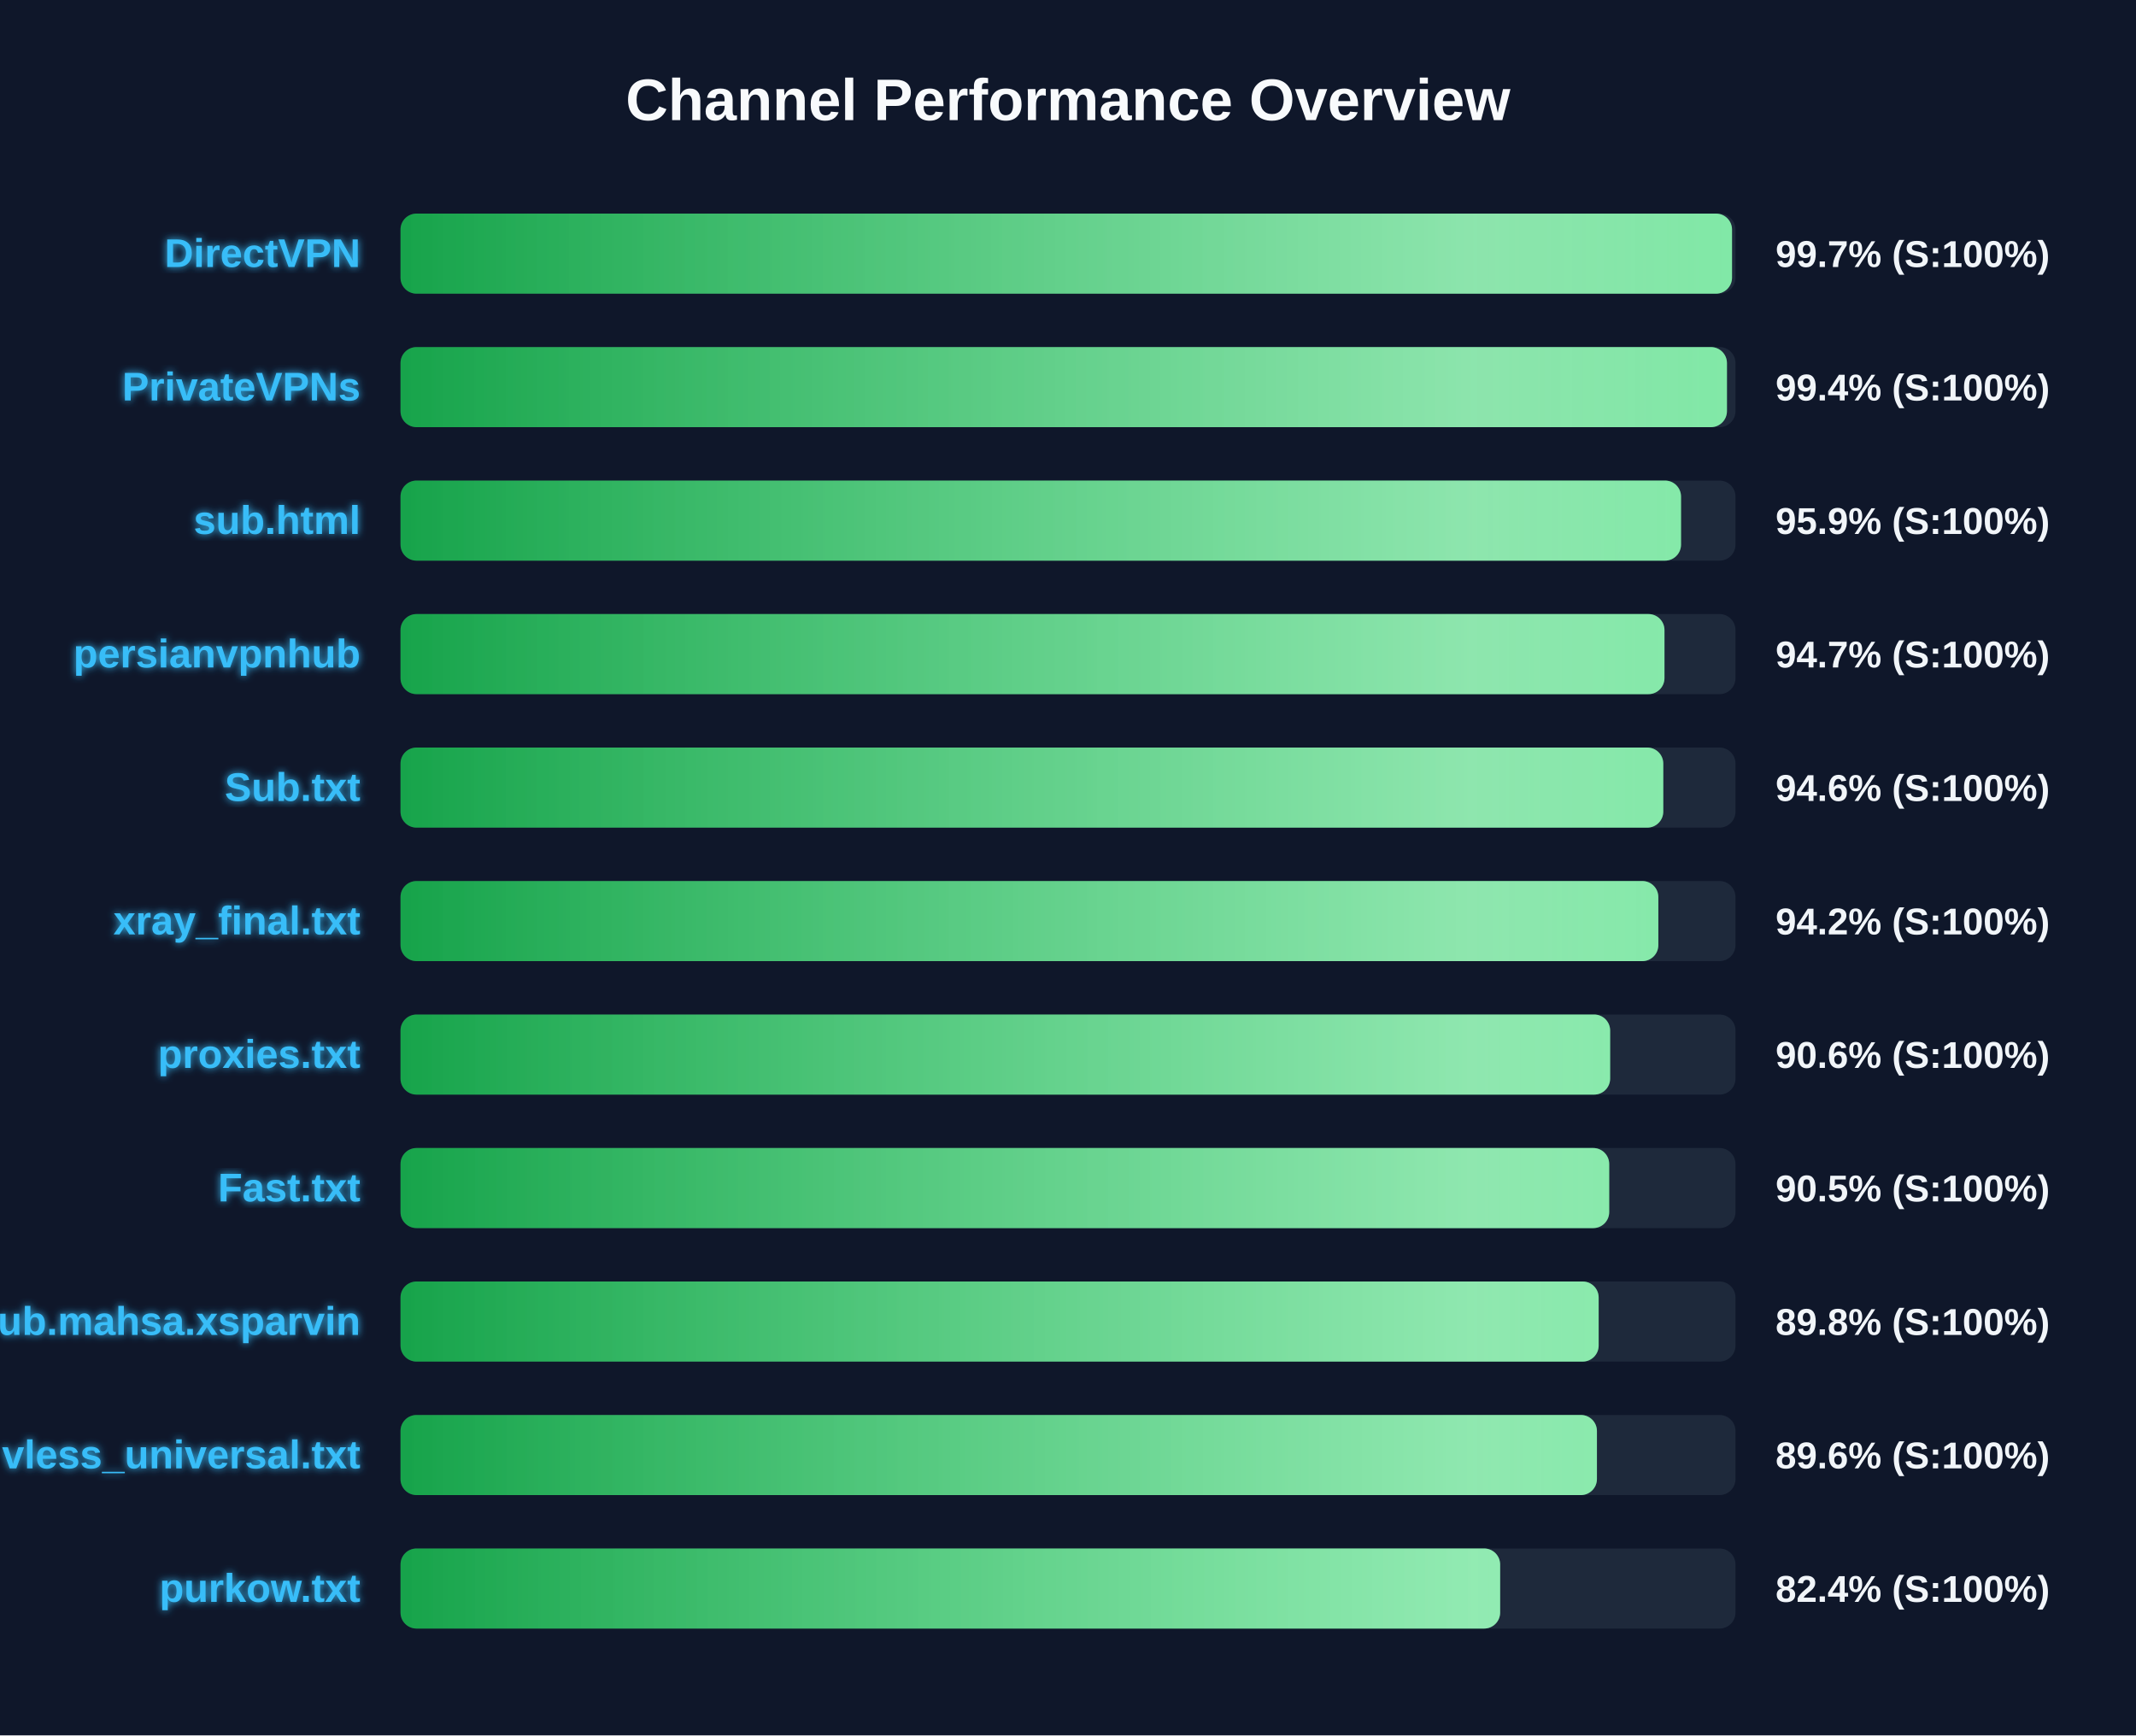
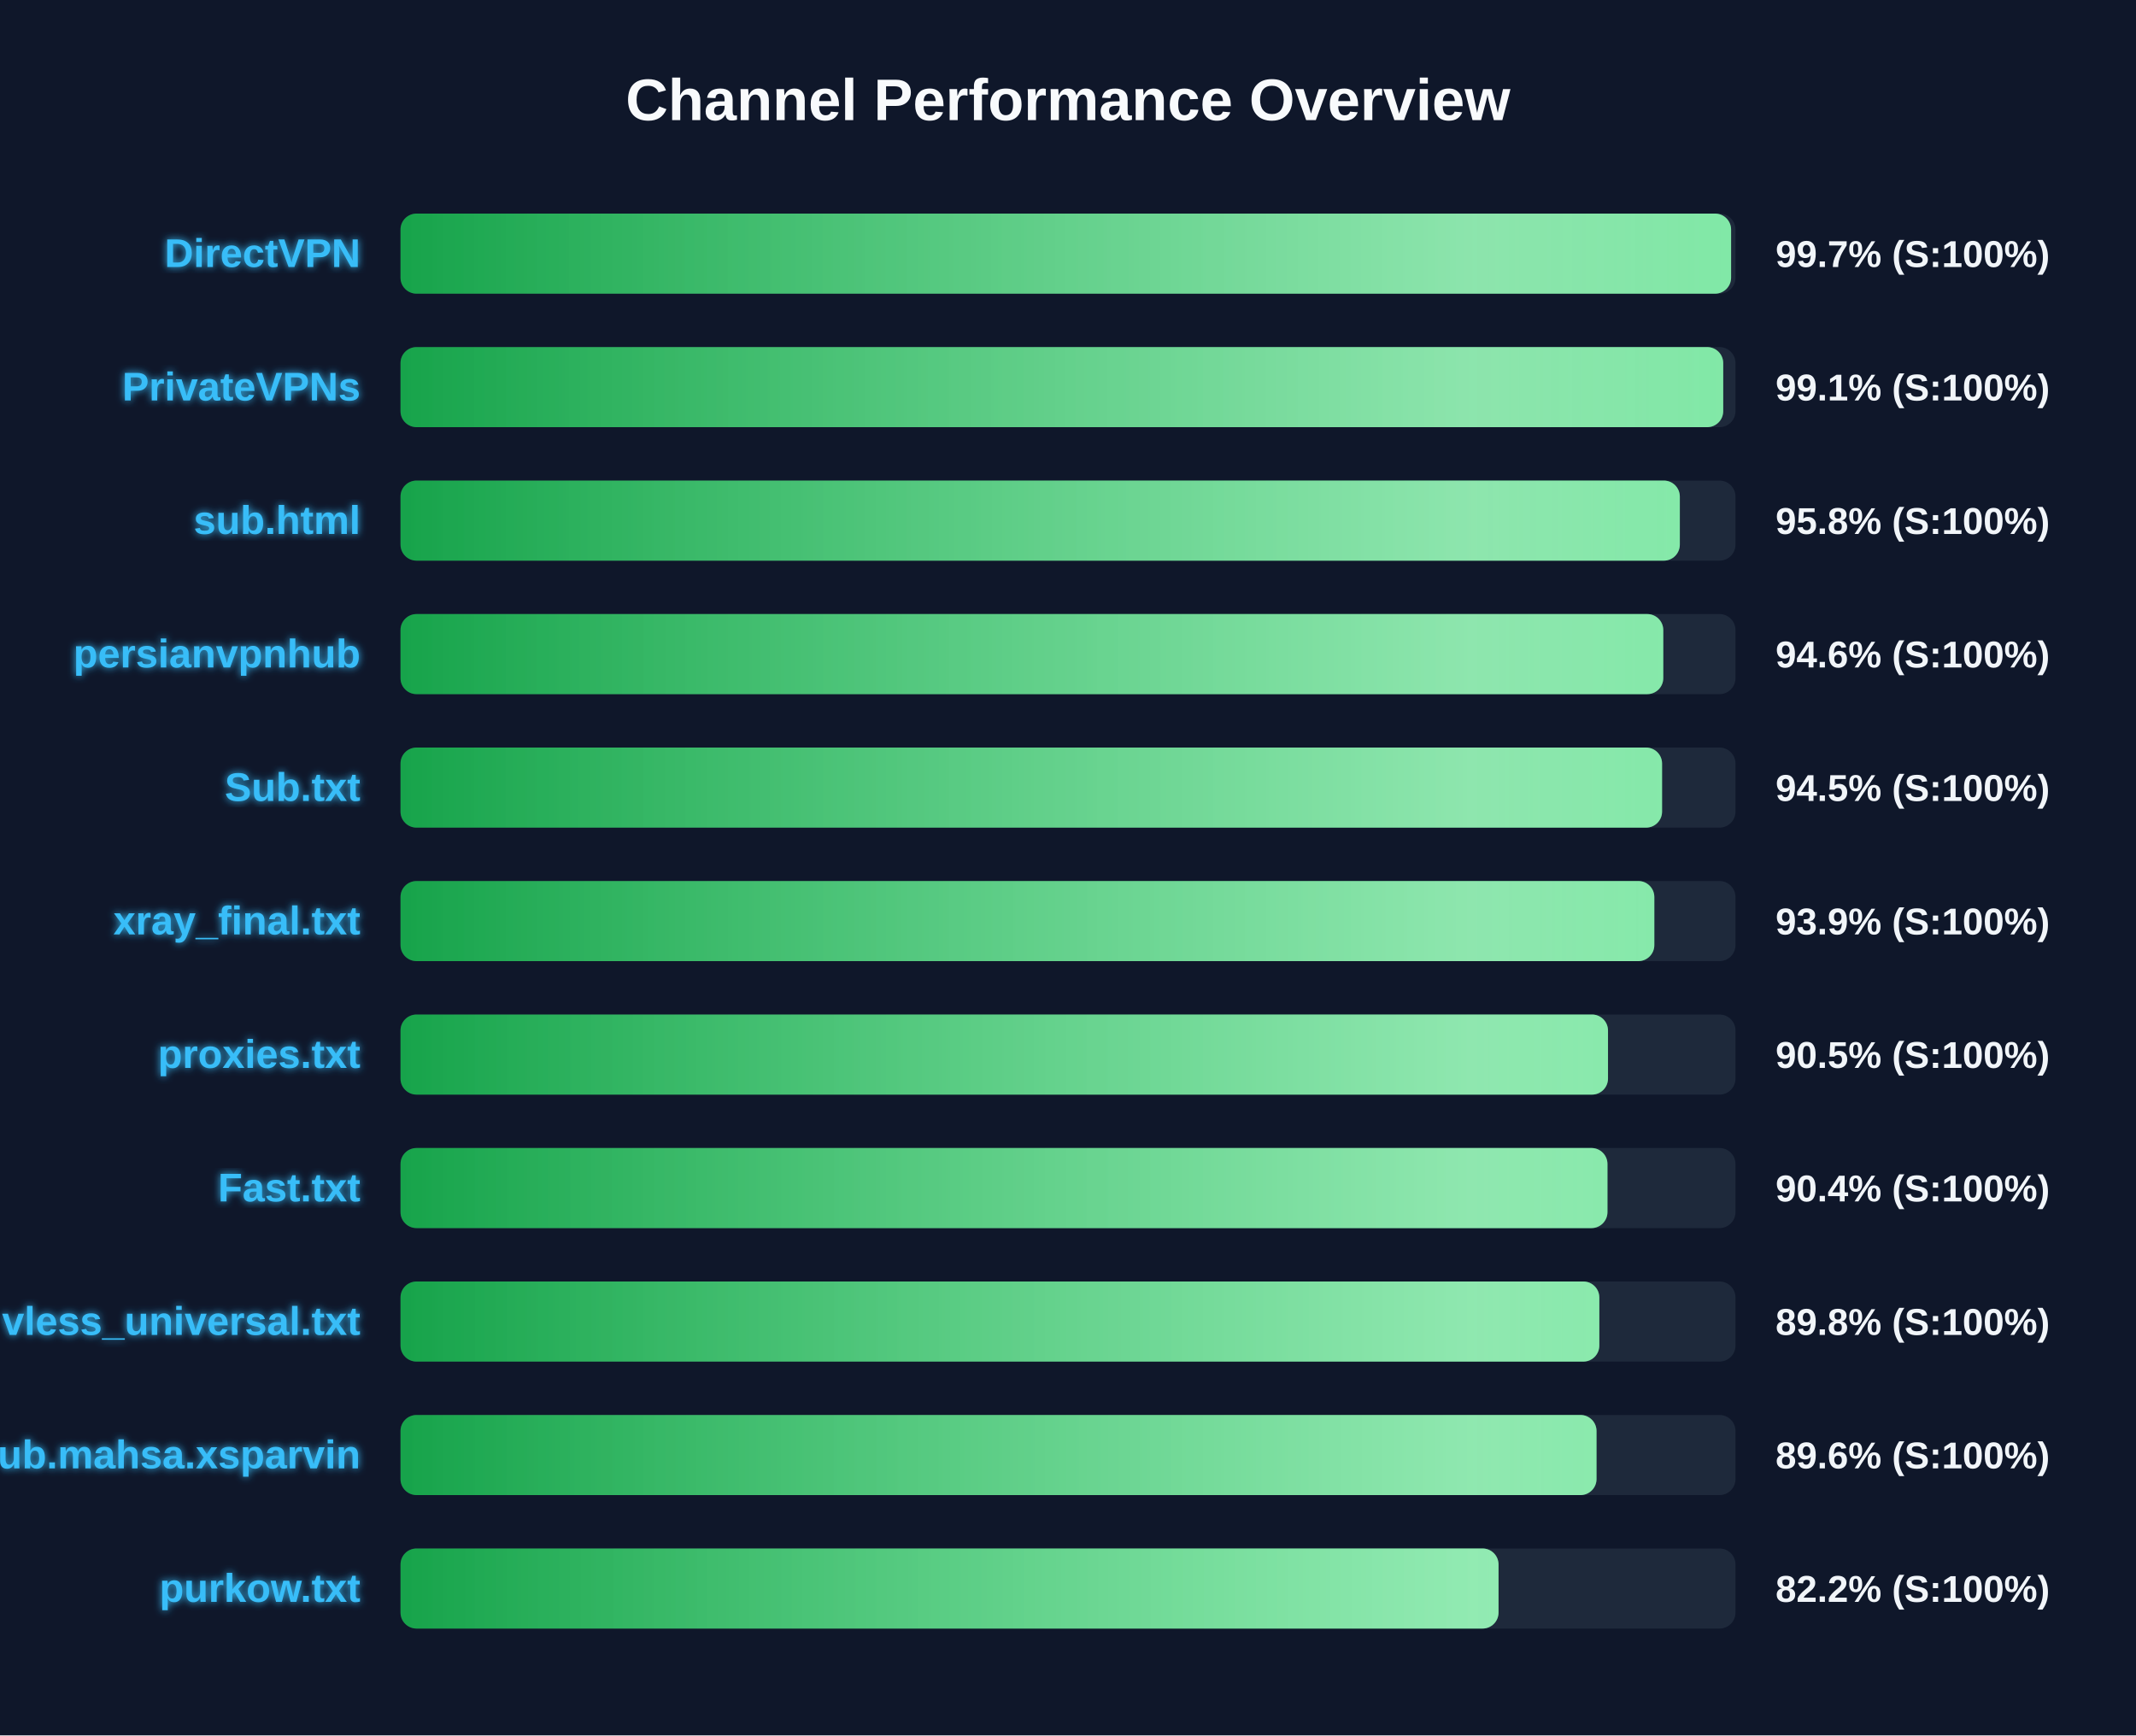
<svg xmlns="http://www.w3.org/2000/svg" width="800" height="650" version="1.1">
  <defs>
    <linearGradient id="grad-green" x1="0%" y1="0%" x2="100%" y2="0%">
      <stop offset="0%" stop-color="#16a34a" />
      <stop offset="100%" stop-color="#4ade80" />
    </linearGradient>
    <linearGradient id="grad-yellow" x1="0%" y1="0%" x2="100%" y2="0%">
      <stop offset="0%" stop-color="#ca8a04" />
      <stop offset="100%" stop-color="#fde047" />
    </linearGradient>
    <linearGradient id="grad-red" x1="0%" y1="0%" x2="100%" y2="0%">
      <stop offset="0%" stop-color="#dc2626" />
      <stop offset="100%" stop-color="#f87171" />
    </linearGradient>
    <linearGradient id="shimmer" x1="0%" y1="0%" x2="100%" y2="0%">
      <stop offset="0%" stop-color="rgba(255,255,255,0)" />
      <stop offset="50%" stop-color="rgba(255,255,255,0.4)" />
      <stop offset="100%" stop-color="rgba(255,255,255,0)" />
    </linearGradient>
    <filter id="glow" x="-20%" y="-20%" width="140%" height="140%">
      <feGaussianBlur stdDeviation="1.5" result="blur" />
      <feComposite in="SourceGraphic" in2="blur" operator="over" />
    </filter>
  </defs>
  <style>
        .bg-rect { fill: #0f172a; }
        .title { font: bold 22px 'Segoe UI', Arial, sans-serif; fill: #f8fafc; }
        .row { font: bold 15px 'Segoe UI', Arial, sans-serif; fill: #38bdf8; filter: url(#glow); }
        .score { font: bold 14px 'Segoe UI', Arial, sans-serif; fill: #f1f5f9; }
        @keyframes shimmer-anim {
            0% { transform: translateX(-100%); }
            100% { transform: translateX(200%); }
        }
        .shimmer-rect {
            animation: shimmer-anim 2.5s infinite linear;
        }
    </style>
  <rect width="100%" height="100%" class="bg-rect" />
  <text x="400" y="45" text-anchor="middle" class="title">Channel Performance Overview</text>
  <rect x="150" y="80" width="500" height="30" fill="#1e293b" rx="6" />
  <clipPath id="clip-0">
-     <rect x="150" y="80" width="498.7" height="30" rx="6" />
+     <rect x="150" y="80" width="498.35" height="30" rx="6" />
  </clipPath>
-   <rect x="150" y="80" width="498.7" height="30" fill="url(#grad-green)" rx="6" />
+   <rect x="150" y="80" width="498.35" height="30" fill="url(#grad-green)" rx="6" />
  <g clip-path="url(#clip-0)">
    <rect x="150" y="80" width="100%" height="30" fill="url(#shimmer)" class="shimmer-rect" />
  </g>
  <text x="135" y="100" text-anchor="end" class="row">DirectVPN</text>
  <text x="665" y="100" text-anchor="start" class="score">99.7% (S:100%)</text>
  <rect x="150" y="130" width="500" height="30" fill="#1e293b" rx="6" />
  <clipPath id="clip-1">
-     <rect x="150" y="130" width="496.8" height="30" rx="6" />
+     <rect x="150" y="130" width="495.4" height="30" rx="6" />
  </clipPath>
-   <rect x="150" y="130" width="496.8" height="30" fill="url(#grad-green)" rx="6" />
+   <rect x="150" y="130" width="495.4" height="30" fill="url(#grad-green)" rx="6" />
  <g clip-path="url(#clip-1)">
    <rect x="150" y="130" width="100%" height="30" fill="url(#shimmer)" class="shimmer-rect" />
  </g>
  <text x="135" y="150" text-anchor="end" class="row">PrivateVPNs</text>
-   <text x="665" y="150" text-anchor="start" class="score">99.4% (S:100%)</text>
+   <text x="665" y="150" text-anchor="start" class="score">99.1% (S:100%)</text>
  <rect x="150" y="180" width="500" height="30" fill="#1e293b" rx="6" />
  <clipPath id="clip-2">
-     <rect x="150" y="180" width="479.6" height="30" rx="6" />
+     <rect x="150" y="180" width="479.15" height="30" rx="6" />
  </clipPath>
-   <rect x="150" y="180" width="479.6" height="30" fill="url(#grad-green)" rx="6" />
+   <rect x="150" y="180" width="479.15" height="30" fill="url(#grad-green)" rx="6" />
  <g clip-path="url(#clip-2)">
    <rect x="150" y="180" width="100%" height="30" fill="url(#shimmer)" class="shimmer-rect" />
  </g>
  <text x="135" y="200" text-anchor="end" class="row">sub.html</text>
-   <text x="665" y="200" text-anchor="start" class="score">95.9% (S:100%)</text>
+   <text x="665" y="200" text-anchor="start" class="score">95.8% (S:100%)</text>
  <rect x="150" y="230" width="500" height="30" fill="#1e293b" rx="6" />
  <clipPath id="clip-3">
-     <rect x="150" y="230" width="473.4" height="30" rx="6" />
+     <rect x="150" y="230" width="472.95" height="30" rx="6" />
  </clipPath>
-   <rect x="150" y="230" width="473.4" height="30" fill="url(#grad-green)" rx="6" />
+   <rect x="150" y="230" width="472.95" height="30" fill="url(#grad-green)" rx="6" />
  <g clip-path="url(#clip-3)">
    <rect x="150" y="230" width="100%" height="30" fill="url(#shimmer)" class="shimmer-rect" />
  </g>
  <text x="135" y="250" text-anchor="end" class="row">persianvpnhub</text>
-   <text x="665" y="250" text-anchor="start" class="score">94.7% (S:100%)</text>
+   <text x="665" y="250" text-anchor="start" class="score">94.6% (S:100%)</text>
  <rect x="150" y="280" width="500" height="30" fill="#1e293b" rx="6" />
  <clipPath id="clip-4">
-     <rect x="150" y="280" width="472.95" height="30" rx="6" />
+     <rect x="150" y="280" width="472.5" height="30" rx="6" />
  </clipPath>
-   <rect x="150" y="280" width="472.95" height="30" fill="url(#grad-green)" rx="6" />
+   <rect x="150" y="280" width="472.5" height="30" fill="url(#grad-green)" rx="6" />
  <g clip-path="url(#clip-4)">
    <rect x="150" y="280" width="100%" height="30" fill="url(#shimmer)" class="shimmer-rect" />
  </g>
  <text x="135" y="300" text-anchor="end" class="row">Sub.txt</text>
-   <text x="665" y="300" text-anchor="start" class="score">94.6% (S:100%)</text>
+   <text x="665" y="300" text-anchor="start" class="score">94.5% (S:100%)</text>
  <rect x="150" y="330" width="500" height="30" fill="#1e293b" rx="6" />
  <clipPath id="clip-5">
-     <rect x="150" y="330" width="471.1" height="30" rx="6" />
+     <rect x="150" y="330" width="469.6" height="30" rx="6" />
  </clipPath>
-   <rect x="150" y="330" width="471.1" height="30" fill="url(#grad-green)" rx="6" />
+   <rect x="150" y="330" width="469.6" height="30" fill="url(#grad-green)" rx="6" />
  <g clip-path="url(#clip-5)">
    <rect x="150" y="330" width="100%" height="30" fill="url(#shimmer)" class="shimmer-rect" />
  </g>
  <text x="135" y="350" text-anchor="end" class="row">xray_final.txt</text>
-   <text x="665" y="350" text-anchor="start" class="score">94.2% (S:100%)</text>
+   <text x="665" y="350" text-anchor="start" class="score">93.9% (S:100%)</text>
  <rect x="150" y="380" width="500" height="30" fill="#1e293b" rx="6" />
  <clipPath id="clip-6">
-     <rect x="150" y="380" width="453.05" height="30" rx="6" />
+     <rect x="150" y="380" width="452.25" height="30" rx="6" />
  </clipPath>
-   <rect x="150" y="380" width="453.05" height="30" fill="url(#grad-green)" rx="6" />
+   <rect x="150" y="380" width="452.25" height="30" fill="url(#grad-green)" rx="6" />
  <g clip-path="url(#clip-6)">
    <rect x="150" y="380" width="100%" height="30" fill="url(#shimmer)" class="shimmer-rect" />
  </g>
  <text x="135" y="400" text-anchor="end" class="row">proxies.txt</text>
-   <text x="665" y="400" text-anchor="start" class="score">90.6% (S:100%)</text>
+   <text x="665" y="400" text-anchor="start" class="score">90.5% (S:100%)</text>
  <rect x="150" y="430" width="500" height="30" fill="#1e293b" rx="6" />
  <clipPath id="clip-7">
-     <rect x="150" y="430" width="452.7" height="30" rx="6" />
+     <rect x="150" y="430" width="452.05" height="30" rx="6" />
  </clipPath>
-   <rect x="150" y="430" width="452.7" height="30" fill="url(#grad-green)" rx="6" />
+   <rect x="150" y="430" width="452.05" height="30" fill="url(#grad-green)" rx="6" />
  <g clip-path="url(#clip-7)">
    <rect x="150" y="430" width="100%" height="30" fill="url(#shimmer)" class="shimmer-rect" />
  </g>
  <text x="135" y="450" text-anchor="end" class="row">Fast.txt</text>
-   <text x="665" y="450" text-anchor="start" class="score">90.5% (S:100%)</text>
+   <text x="665" y="450" text-anchor="start" class="score">90.4% (S:100%)</text>
  <rect x="150" y="480" width="500" height="30" fill="#1e293b" rx="6" />
  <clipPath id="clip-8">
-     <rect x="150" y="480" width="448.75" height="30" rx="6" />
+     <rect x="150" y="480" width="449.0" height="30" rx="6" />
  </clipPath>
-   <rect x="150" y="480" width="448.75" height="30" fill="url(#grad-green)" rx="6" />
+   <rect x="150" y="480" width="449.0" height="30" fill="url(#grad-green)" rx="6" />
  <g clip-path="url(#clip-8)">
    <rect x="150" y="480" width="100%" height="30" fill="url(#shimmer)" class="shimmer-rect" />
  </g>
-   <text x="135" y="500" text-anchor="end" class="row">Sub.mahsa.xsparvin</text>
+   <text x="135" y="500" text-anchor="end" class="row">vless_universal.txt</text>
  <text x="665" y="500" text-anchor="start" class="score">89.8% (S:100%)</text>
  <rect x="150" y="530" width="500" height="30" fill="#1e293b" rx="6" />
  <clipPath id="clip-9">
-     <rect x="150" y="530" width="448.1" height="30" rx="6" />
+     <rect x="150" y="530" width="447.95" height="30" rx="6" />
  </clipPath>
-   <rect x="150" y="530" width="448.1" height="30" fill="url(#grad-green)" rx="6" />
+   <rect x="150" y="530" width="447.95" height="30" fill="url(#grad-green)" rx="6" />
  <g clip-path="url(#clip-9)">
    <rect x="150" y="530" width="100%" height="30" fill="url(#shimmer)" class="shimmer-rect" />
  </g>
-   <text x="135" y="550" text-anchor="end" class="row">vless_universal.txt</text>
+   <text x="135" y="550" text-anchor="end" class="row">Sub.mahsa.xsparvin</text>
  <text x="665" y="550" text-anchor="start" class="score">89.6% (S:100%)</text>
  <rect x="150" y="580" width="500" height="30" fill="#1e293b" rx="6" />
  <clipPath id="clip-10">
-     <rect x="150" y="580" width="411.85" height="30" rx="6" />
+     <rect x="150" y="580" width="411.25" height="30" rx="6" />
  </clipPath>
-   <rect x="150" y="580" width="411.85" height="30" fill="url(#grad-green)" rx="6" />
+   <rect x="150" y="580" width="411.25" height="30" fill="url(#grad-green)" rx="6" />
  <g clip-path="url(#clip-10)">
    <rect x="150" y="580" width="100%" height="30" fill="url(#shimmer)" class="shimmer-rect" />
  </g>
  <text x="135" y="600" text-anchor="end" class="row">purkow.txt</text>
-   <text x="665" y="600" text-anchor="start" class="score">82.4% (S:100%)</text>
+   <text x="665" y="600" text-anchor="start" class="score">82.2% (S:100%)</text>
</svg>
